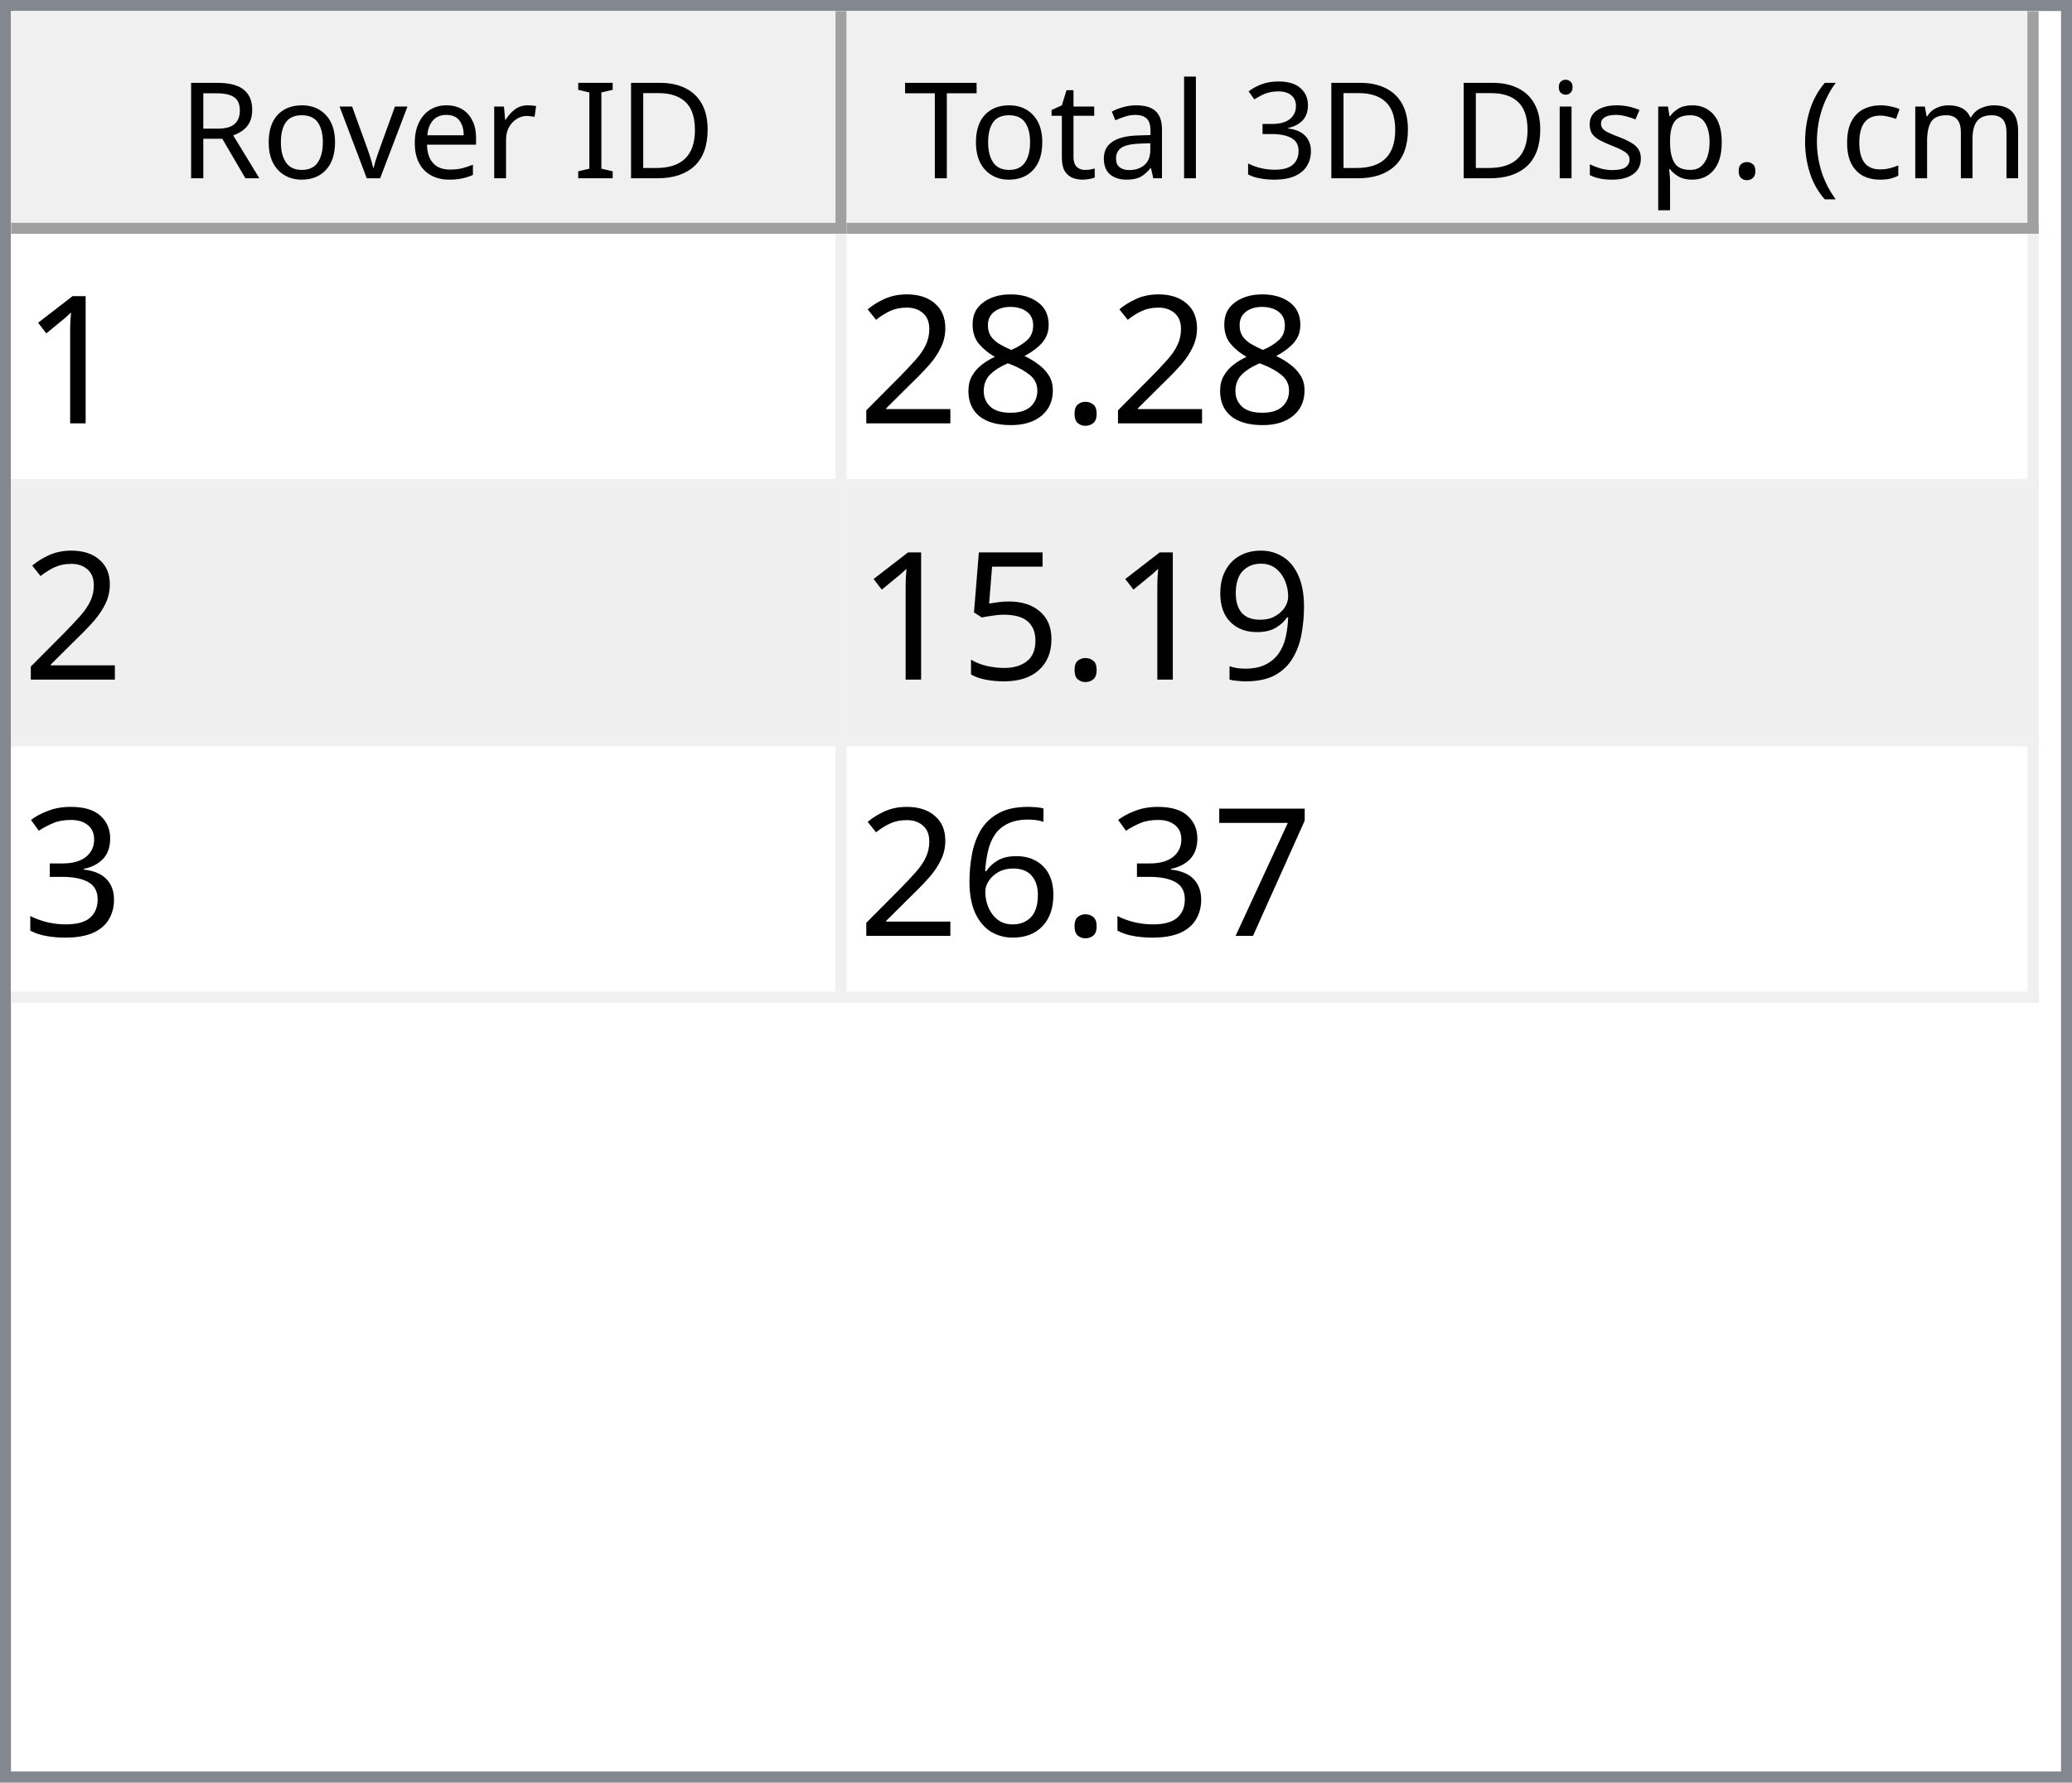
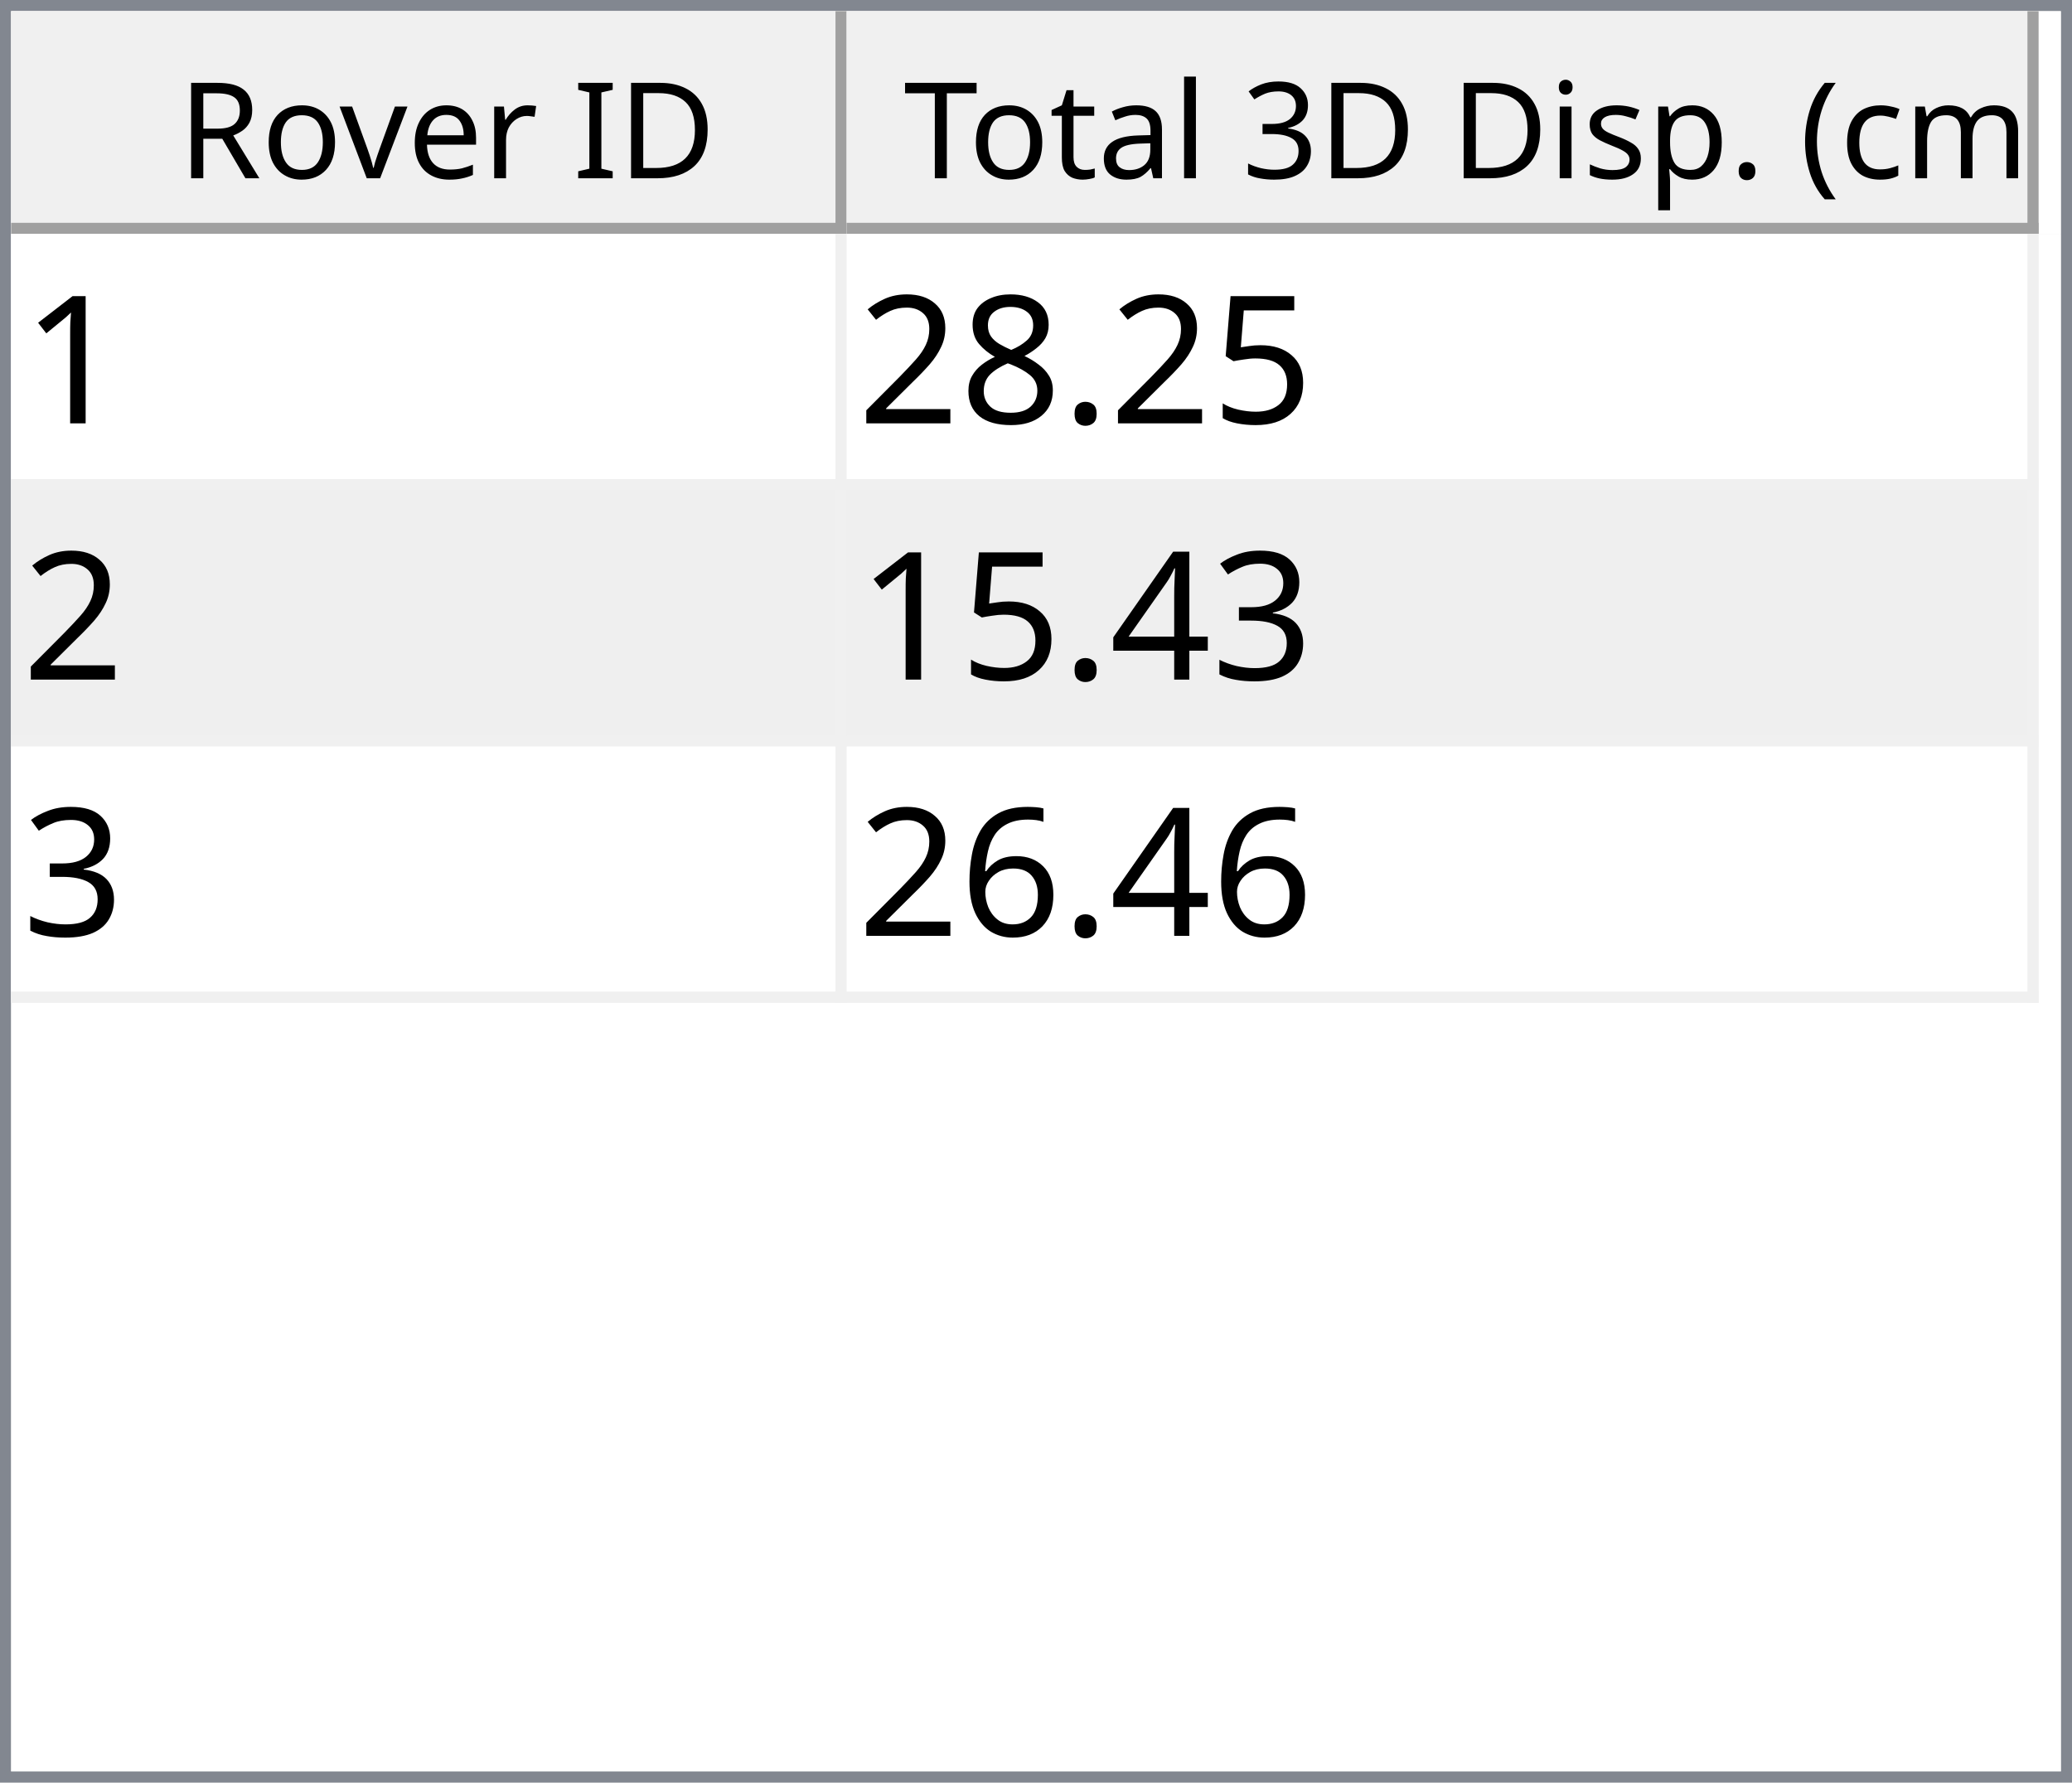
<svg xmlns="http://www.w3.org/2000/svg" style="fill-opacity:1; color-rendering:auto; color-interpolation:auto; text-rendering:auto; stroke:black; stroke-linecap:square; stroke-miterlimit:10; shape-rendering:auto; stroke-opacity:1; fill:black; stroke-dasharray:none; font-weight:normal; stroke-width:1; font-family:'Dialog'; font-style:normal; stroke-linejoin:miter; font-size:12px; stroke-dashoffset:0; image-rendering:auto;" width="186" height="160">
  <defs id="genericDefs" />
  <g>
    <defs id="defs1">
      <clipPath clipPathUnits="userSpaceOnUse" id="clipPath1">
        <path d="M0 0 L186 0 L186 160 L0 160 L0 0 Z" />
      </clipPath>
      <clipPath clipPathUnits="userSpaceOnUse" id="clipPath2">
        <path d="M0 0 L0 160 L186 160 L186 0 Z" />
      </clipPath>
      <clipPath clipPathUnits="userSpaceOnUse" id="clipPath3">
        <path d="M0 0 L0 20 L184 20 L184 0 Z" />
      </clipPath>
      <clipPath clipPathUnits="userSpaceOnUse" id="clipPath4">
        <path d="M0 0 L0 20 L75 20 L75 0 Z" />
      </clipPath>
      <clipPath clipPathUnits="userSpaceOnUse" id="clipPath5">
        <path d="M1 1 L1 19 L74 19 L74 1 Z" />
      </clipPath>
      <clipPath clipPathUnits="userSpaceOnUse" id="clipPath6">
        <path d="M0 0 L0 18 L73 18 L73 0 Z" />
      </clipPath>
      <clipPath clipPathUnits="userSpaceOnUse" id="clipPath7">
        <path d="M-0.5 -0.5 L-0.5 19.5 L74.5 19.5 L74.5 -0.5 Z" />
      </clipPath>
      <clipPath clipPathUnits="userSpaceOnUse" id="clipPath8">
        <path d="M0 0 L0 20 L107 20 L107 0 Z" />
      </clipPath>
      <clipPath clipPathUnits="userSpaceOnUse" id="clipPath9">
        <path d="M1 1 L1 19 L106 19 L106 1 Z" />
      </clipPath>
      <clipPath clipPathUnits="userSpaceOnUse" id="clipPath10">
        <path d="M0 0 L0 18 L105 18 L105 0 Z" />
      </clipPath>
      <clipPath clipPathUnits="userSpaceOnUse" id="clipPath11">
        <path d="M-0.5 -0.5 L-0.5 19.5 L106.5 19.5 L106.5 -0.5 Z" />
      </clipPath>
      <clipPath clipPathUnits="userSpaceOnUse" id="clipPath12">
        <path d="M0 0 L0 138 L184 138 L184 0 Z" />
      </clipPath>
      <clipPath clipPathUnits="userSpaceOnUse" id="clipPath13">
        <path d="M0 0 L0 69 L182 69 L182 0 Z" />
      </clipPath>
      <clipPath clipPathUnits="userSpaceOnUse" id="clipPath14">
        <path d="M-0.5 -0.5 L-0.5 68.5 L181.5 68.5 L181.5 -0.5 Z" />
      </clipPath>
      <clipPath clipPathUnits="userSpaceOnUse" id="clipPath15">
        <path d="M0 0 L0 22 L74 22 L74 0 Z" />
      </clipPath>
      <clipPath clipPathUnits="userSpaceOnUse" id="clipPath16">
        <path d="M0 0 L0 22 L106 22 L106 0 Z" />
      </clipPath>
      <font horiz-adv-x="64.551" id="font1">
        <font-face ascent="107.91" descent="25.098" units-per-em="100" style="font-style:normal; font-family:Segoe UI; font-weight:normal;" />
        <missing-glyph horiz-adv-x="64.551" d="M8.109 0 L8.109 68.266 L56.453 68.266 L56.453 0 L8.109 0 ZM15.328 7.234 L49.219 7.234 L49.219 61.031 L15.328 61.031 L15.328 7.234 Z" />
        <glyph unicode="D" horiz-adv-x="70.117" d="M9.188 0 L9.188 70.016 L28.516 70.016 Q65.531 70.016 65.531 35.891 Q65.531 19.672 55.25 9.836 Q44.969 0 27.734 0 L9.188 0 ZM17.391 62.594 L17.391 7.422 L27.828 7.422 Q41.609 7.422 49.273 14.797 Q56.938 22.172 56.938 35.688 Q56.938 62.594 28.328 62.594 L17.391 62.594 Z" />
        <glyph unicode="I" horiz-adv-x="26.611" d="M17.391 0 L9.188 0 L9.188 70.016 L17.391 70.016 L17.391 0 Z" />
        <glyph unicode=" " horiz-adv-x="27.393" d="" />
        <glyph unicode="r" horiz-adv-x="34.766" d="M34.188 41.891 Q32.078 43.5 28.125 43.5 Q23 43.5 19.555 38.672 Q16.109 33.844 16.109 25.484 L16.109 0 L8.109 0 L8.109 50 L16.109 50 L16.109 39.703 L16.312 39.703 Q18.016 44.969 21.531 47.922 Q25.047 50.875 29.391 50.875 Q32.516 50.875 34.188 50.203 L34.188 41.891 Z" />
        <glyph unicode="e" horiz-adv-x="52.295" d="M48.297 23 L12.984 23 Q13.188 14.656 17.484 10.109 Q21.781 5.562 29.297 5.562 Q37.75 5.562 44.828 11.141 L44.828 3.609 Q38.234 -1.172 27.391 -1.172 Q16.797 -1.172 10.742 5.641 Q4.688 12.453 4.688 24.812 Q4.688 36.469 11.305 43.82 Q17.922 51.172 27.734 51.172 Q37.547 51.172 42.922 44.828 Q48.297 38.484 48.297 27.203 L48.297 23 ZM40.094 29.781 Q40.047 36.719 36.75 40.578 Q33.453 44.438 27.594 44.438 Q21.922 44.438 17.969 40.383 Q14.016 36.328 13.094 29.781 L40.094 29.781 Z" />
        <glyph unicode="v" horiz-adv-x="47.9" d="M47.406 50 L27.484 0 L19.625 0 L0.688 50 L9.469 50 L22.172 13.672 Q23.578 9.672 23.922 6.688 L24.125 6.688 Q24.609 10.453 25.688 13.484 L38.969 50 L47.406 50 Z" />
        <glyph unicode="o" horiz-adv-x="58.594" d="M29 -1.172 Q17.922 -1.172 11.305 5.836 Q4.688 12.844 4.688 24.422 Q4.688 37.016 11.57 44.094 Q18.453 51.172 30.172 51.172 Q41.359 51.172 47.633 44.289 Q53.906 37.406 53.906 25.203 Q53.906 13.234 47.141 6.031 Q40.375 -1.172 29 -1.172 ZM29.594 44.438 Q21.875 44.438 17.383 39.188 Q12.891 33.938 12.891 24.703 Q12.891 15.828 17.43 10.695 Q21.969 5.562 29.594 5.562 Q37.359 5.562 41.531 10.594 Q45.703 15.625 45.703 24.906 Q45.703 34.281 41.531 39.359 Q37.359 44.438 29.594 44.438 Z" />
        <glyph unicode="R" horiz-adv-x="59.814" d="M59.375 0 L49.609 0 L37.891 19.625 Q36.281 22.359 34.766 24.289 Q33.25 26.219 31.664 27.438 Q30.078 28.656 28.25 29.219 Q26.422 29.781 24.125 29.781 L17.391 29.781 L17.391 0 L9.188 0 L9.188 70.016 L30.078 70.016 Q34.672 70.016 38.555 68.867 Q42.438 67.719 45.289 65.375 Q48.141 63.031 49.758 59.547 Q51.375 56.062 51.375 51.375 Q51.375 47.703 50.273 44.656 Q49.172 41.609 47.148 39.211 Q45.125 36.812 42.266 35.133 Q39.406 33.453 35.844 32.516 L35.844 32.328 Q37.594 31.547 38.891 30.547 Q40.188 29.547 41.359 28.18 Q42.531 26.812 43.68 25.078 Q44.828 23.344 46.234 21.047 L59.375 0 ZM17.391 62.594 L17.391 37.203 L28.516 37.203 Q31.594 37.203 34.203 38.133 Q36.812 39.062 38.719 40.797 Q40.625 42.531 41.703 45.047 Q42.781 47.562 42.781 50.688 Q42.781 56.297 39.141 59.445 Q35.5 62.594 28.609 62.594 L17.391 62.594 Z" />
        <glyph unicode=")" horiz-adv-x="30.176" d="M8.297 -15.922 L1.172 -15.922 Q16.406 2.344 16.406 26.812 Q16.406 51.469 1.078 70.016 L8.297 70.016 Q23.531 52.156 23.531 26.703 Q23.531 1.375 8.297 -15.922 Z" />
        <glyph unicode="m" horiz-adv-x="86.133" d="M79.109 0 L71.094 0 L71.094 28.719 Q71.094 37.016 68.531 40.727 Q65.969 44.438 59.906 44.438 Q54.781 44.438 51.195 39.75 Q47.609 35.062 47.609 28.516 L47.609 0 L39.594 0 L39.594 29.688 Q39.594 44.438 28.219 44.438 Q22.953 44.438 19.531 40.016 Q16.109 35.594 16.109 28.516 L16.109 0 L8.109 0 L8.109 50 L16.109 50 L16.109 42.094 L16.312 42.094 Q21.625 51.172 31.844 51.172 Q36.969 51.172 40.773 48.312 Q44.578 45.453 46 40.828 Q51.562 51.172 62.594 51.172 Q79.109 51.172 79.109 30.812 L79.109 0 Z" />
        <glyph unicode="c" horiz-adv-x="46.191" d="M42.188 2.297 Q36.422 -1.172 28.516 -1.172 Q17.828 -1.172 11.258 5.789 Q4.688 12.75 4.688 23.828 Q4.688 36.188 11.766 43.68 Q18.844 51.172 30.672 51.172 Q37.25 51.172 42.281 48.734 L42.281 40.531 Q36.719 44.438 30.375 44.438 Q22.703 44.438 17.797 38.945 Q12.891 33.453 12.891 24.516 Q12.891 15.719 17.508 10.641 Q22.125 5.562 29.891 5.562 Q36.422 5.562 42.188 9.906 L42.188 2.297 Z" />
        <glyph unicode="(" horiz-adv-x="30.176" d="M29.109 -15.922 L21.969 -15.922 Q6.844 1.375 6.844 26.703 Q6.844 52.156 21.969 70.016 L29.203 70.016 Q13.875 51.469 13.875 26.812 Q13.875 2.344 29.109 -15.922 Z" />
        <glyph unicode="." horiz-adv-x="21.68" d="M10.891 -1.078 Q8.641 -1.078 7.055 0.539 Q5.469 2.156 5.469 4.391 Q5.469 6.641 7.055 8.273 Q8.641 9.906 10.891 9.906 Q13.188 9.906 14.797 8.273 Q16.406 6.641 16.406 4.391 Q16.406 2.156 14.797 0.539 Q13.188 -1.078 10.891 -1.078 Z" />
        <glyph unicode="p" horiz-adv-x="58.789" d="M16.312 7.234 L16.109 7.234 L16.109 -23 L8.109 -23 L8.109 50 L16.109 50 L16.109 41.219 L16.312 41.219 Q22.219 51.172 33.594 51.172 Q43.266 51.172 48.688 44.461 Q54.109 37.75 54.109 26.469 Q54.109 13.922 48 6.375 Q41.891 -1.172 31.297 -1.172 Q21.578 -1.172 16.312 7.234 ZM16.109 27.391 L16.109 20.406 Q16.109 14.203 20.141 9.883 Q24.172 5.562 30.375 5.562 Q37.641 5.562 41.773 11.133 Q45.906 16.703 45.906 26.609 Q45.906 34.969 42.047 39.703 Q38.188 44.438 31.594 44.438 Q24.609 44.438 20.359 39.578 Q16.109 34.719 16.109 27.391 Z" />
        <glyph unicode="s" horiz-adv-x="42.432" d="M5.078 1.812 L5.078 10.406 Q11.625 5.562 19.484 5.562 Q30.031 5.562 30.031 12.594 Q30.031 14.594 29.125 15.992 Q28.219 17.391 26.68 18.461 Q25.141 19.531 23.07 20.383 Q21 21.234 18.609 22.172 Q15.281 23.484 12.766 24.828 Q10.25 26.172 8.57 27.859 Q6.891 29.547 6.031 31.695 Q5.172 33.844 5.172 36.719 Q5.172 40.234 6.789 42.945 Q8.406 45.656 11.086 47.484 Q13.766 49.312 17.211 50.242 Q20.656 51.172 24.312 51.172 Q30.812 51.172 35.938 48.922 L35.938 40.828 Q30.422 44.438 23.25 44.438 Q21 44.438 19.195 43.922 Q17.391 43.406 16.094 42.477 Q14.797 41.547 14.086 40.258 Q13.375 38.969 13.375 37.406 Q13.375 35.453 14.086 34.133 Q14.797 32.812 16.164 31.789 Q17.531 30.766 19.484 29.938 Q21.438 29.109 23.922 28.125 Q27.25 26.859 29.883 25.516 Q32.516 24.172 34.375 22.484 Q36.234 20.797 37.234 18.602 Q38.234 16.406 38.234 13.375 Q38.234 9.672 36.602 6.938 Q34.969 4.203 32.234 2.398 Q29.5 0.594 25.93 -0.289 Q22.359 -1.172 18.453 -1.172 Q10.75 -1.172 5.078 1.812 Z" />
        <glyph unicode="i" horiz-adv-x="24.219" d="M12.203 62.703 Q10.062 62.703 8.547 64.164 Q7.031 65.625 7.031 67.875 Q7.031 70.125 8.547 71.609 Q10.062 73.094 12.203 73.094 Q14.406 73.094 15.945 71.609 Q17.484 70.125 17.484 67.875 Q17.484 65.719 15.945 64.211 Q14.406 62.703 12.203 62.703 ZM16.109 0 L8.109 0 L8.109 50 L16.109 50 L16.109 0 Z" />
        <glyph unicode="3" horiz-adv-x="53.906" d="M46.531 19.828 Q46.531 15.094 44.75 11.211 Q42.969 7.328 39.719 4.57 Q36.469 1.812 31.93 0.297 Q27.391 -1.219 21.922 -1.219 Q11.922 -1.219 6 2.594 L6 11.188 Q13.094 5.609 22.219 5.609 Q25.875 5.609 28.828 6.539 Q31.781 7.469 33.906 9.227 Q36.031 10.984 37.18 13.477 Q38.328 15.969 38.328 19.094 Q38.328 32.812 18.797 32.812 L12.984 32.812 L12.984 39.594 L18.5 39.594 Q35.797 39.594 35.797 52.484 Q35.797 64.406 22.609 64.406 Q15.188 64.406 8.688 59.422 L8.688 67.188 Q15.375 71.188 24.609 71.188 Q29 71.188 32.57 69.969 Q36.141 68.75 38.68 66.555 Q41.219 64.359 42.609 61.281 Q44 58.203 44 54.5 Q44 40.672 30.031 36.719 L30.031 36.531 Q33.594 36.141 36.625 34.797 Q39.656 33.453 41.852 31.305 Q44.047 29.156 45.289 26.25 Q46.531 23.344 46.531 19.828 Z" />
        <glyph unicode="l" horiz-adv-x="24.219" d="M16.109 0 L8.109 0 L8.109 74.031 L16.109 74.031 L16.109 0 Z" />
        <glyph unicode="a" horiz-adv-x="50.879" d="M43.891 0 L35.891 0 L35.891 7.812 L35.688 7.812 Q30.469 -1.172 20.312 -1.172 Q12.844 -1.172 8.617 2.781 Q4.391 6.734 4.391 13.281 Q4.391 27.297 20.906 29.594 L35.891 31.688 Q35.891 44.438 25.594 44.438 Q16.547 44.438 9.281 38.281 L9.281 46.484 Q16.656 51.172 26.266 51.172 Q43.891 51.172 43.891 32.516 L43.891 0 ZM35.891 25.297 L23.828 23.641 Q18.266 22.859 15.43 20.875 Q12.594 18.891 12.594 13.875 Q12.594 10.203 15.211 7.883 Q17.828 5.562 22.172 5.562 Q28.125 5.562 32.008 9.742 Q35.891 13.922 35.891 20.312 L35.891 25.297 Z" />
        <glyph unicode="t" horiz-adv-x="33.887" d="M31.297 0.484 Q28.469 -1.078 23.828 -1.078 Q10.688 -1.078 10.688 13.578 L10.688 43.172 L2.094 43.172 L2.094 50 L10.688 50 L10.688 62.203 L18.703 64.797 L18.703 50 L31.297 50 L31.297 43.172 L18.703 43.172 L18.703 14.984 Q18.703 9.969 20.414 7.82 Q22.125 5.672 26.078 5.672 Q29.109 5.672 31.297 7.328 L31.297 0.484 Z" />
        <glyph unicode="T" horiz-adv-x="52.393" d="M50.594 62.594 L30.375 62.594 L30.375 0 L22.172 0 L22.172 62.594 L2 62.594 L2 70.016 L50.594 70.016 L50.594 62.594 Z" />
      </font>
      <font horiz-adv-x="75.0" id="font2">
        <font-face ascent="100.537" descent="21.973" units-per-em="100" style="font-style:normal; font-family:sans-serif; font-weight:normal;" />
        <missing-glyph horiz-adv-x="75.0" d="M12.5 0 L12.5 62.5 L62.5 62.5 L62.5 0 L12.5 0 ZM14.062 1.562 L60.938 1.562 L60.938 60.938 L14.062 60.938 L14.062 1.562 Z" />
        <glyph unicode="1" horiz-adv-x="55.615" d="M37.25 0 L28.469 0 L28.469 56 Q25.297 52.984 20.141 49.953 Q14.984 46.922 10.891 45.406 L10.891 53.906 Q18.266 57.375 23.781 62.305 Q29.297 67.234 31.594 71.875 L37.25 71.875 L37.25 0 Z" />
+         <glyph unicode="5" horiz-adv-x="55.615" d="M4.156 18.75 L13.375 19.531 Q14.406 12.797 18.141 9.398 Q21.875 6 27.156 6 Q33.5 6 37.891 10.789 Q42.281 15.578 42.281 23.484 Q42.281 31 38.062 35.352 Q33.844 39.703 27 39.703 Q22.75 39.703 19.336 37.773 Q15.922 35.844 13.969 32.766 L5.719 33.844 L12.641 70.609 L48.25 70.609 L48.25 62.203 L19.672 62.203 L15.828 42.969 Q22.266 47.469 29.344 47.469 Q38.719 47.469 45.164 40.969 Q51.609 34.469 51.609 24.266 Q51.609 14.547 45.953 7.469 Q39.062 -1.219 27.156 -1.219 Q17.391 -1.219 11.211 4.25 Q5.031 9.719 4.156 18.75 Z" />
        <glyph unicode="." horiz-adv-x="27.783" d="M9.078 0 L9.078 10.016 L19.094 10.016 L19.094 0 L9.078 0 Z" />
        <glyph unicode="8" horiz-adv-x="55.615" d="M17.672 38.812 Q12.203 40.828 9.57 44.539 Q6.938 48.25 6.938 53.422 Q6.938 61.234 12.555 66.555 Q18.172 71.875 27.484 71.875 Q36.859 71.875 42.578 66.43 Q48.297 60.984 48.297 53.172 Q48.297 48.188 45.68 44.508 Q43.062 40.828 37.75 38.812 Q44.344 36.672 47.781 31.883 Q51.219 27.094 51.219 20.453 Q51.219 11.281 44.727 5.031 Q38.234 -1.219 27.641 -1.219 Q17.047 -1.219 10.547 5.055 Q4.047 11.328 4.047 20.703 Q4.047 27.688 7.594 32.398 Q11.141 37.109 17.672 38.812 ZM15.922 53.719 Q15.922 48.641 19.195 45.414 Q22.469 42.188 27.688 42.188 Q32.766 42.188 36.016 45.383 Q39.266 48.578 39.266 53.219 Q39.266 58.062 35.914 61.359 Q32.562 64.656 27.594 64.656 Q22.562 64.656 19.242 61.43 Q15.922 58.203 15.922 53.719 ZM13.094 20.656 Q13.094 16.891 14.875 13.375 Q16.656 9.859 20.172 7.93 Q23.688 6 27.734 6 Q34.031 6 38.133 10.055 Q42.234 14.109 42.234 20.359 Q42.234 26.703 38.016 30.859 Q33.797 35.016 27.438 35.016 Q21.234 35.016 17.164 30.914 Q13.094 26.812 13.094 20.656 Z" />
        <glyph unicode="2" horiz-adv-x="55.615" d="M50.344 8.453 L50.344 0 L3.031 0 Q2.938 3.172 4.047 6.109 Q5.859 10.938 9.836 15.625 Q13.812 20.312 21.344 26.469 Q33.016 36.031 37.117 41.625 Q41.219 47.219 41.219 52.203 Q41.219 57.422 37.477 61.008 Q33.734 64.594 27.734 64.594 Q21.391 64.594 17.578 60.789 Q13.766 56.984 13.719 50.25 L4.688 51.172 Q5.609 61.281 11.664 66.578 Q17.719 71.875 27.938 71.875 Q38.234 71.875 44.242 66.164 Q50.25 60.453 50.25 52 Q50.25 47.703 48.492 43.555 Q46.734 39.406 42.656 34.812 Q38.578 30.219 29.109 22.219 Q21.188 15.578 18.945 13.211 Q16.703 10.844 15.234 8.453 L50.344 8.453 Z" />
-         <glyph unicode="9" horiz-adv-x="55.615" d="M5.469 16.547 L13.922 17.328 Q14.984 11.375 18.016 8.688 Q21.047 6 25.781 6 Q29.828 6 32.883 7.859 Q35.938 9.719 37.891 12.82 Q39.844 15.922 41.164 21.195 Q42.484 26.469 42.484 31.938 Q42.484 32.516 42.438 33.688 Q39.797 29.5 35.234 26.883 Q30.672 24.266 25.344 24.266 Q16.453 24.266 10.305 30.711 Q4.156 37.156 4.156 47.703 Q4.156 58.594 10.578 65.234 Q17 71.875 26.656 71.875 Q33.641 71.875 39.43 68.117 Q45.219 64.359 48.219 57.398 Q51.219 50.438 51.219 37.25 Q51.219 23.531 48.242 15.406 Q45.266 7.281 39.383 3.031 Q33.5 -1.219 25.594 -1.219 Q17.188 -1.219 11.867 3.445 Q6.547 8.109 5.469 16.547 ZM41.453 48.141 Q41.453 55.719 37.43 60.156 Q33.406 64.594 27.734 64.594 Q21.875 64.594 17.531 59.812 Q13.188 55.031 13.188 47.406 Q13.188 40.578 17.312 36.305 Q21.438 32.031 27.484 32.031 Q33.594 32.031 37.523 36.305 Q41.453 40.578 41.453 48.141 Z" />
-         <glyph unicode="5" horiz-adv-x="55.615" d="M4.156 18.75 L13.375 19.531 Q14.406 12.797 18.141 9.398 Q21.875 6 27.156 6 Q33.5 6 37.891 10.789 Q42.281 15.578 42.281 23.484 Q42.281 31 38.062 35.352 Q33.844 39.703 27 39.703 Q22.75 39.703 19.336 37.773 Q15.922 35.844 13.969 32.766 L5.719 33.844 L12.641 70.609 L48.25 70.609 L48.25 62.203 L19.672 62.203 L15.828 42.969 Q22.266 47.469 29.344 47.469 Q38.719 47.469 45.164 40.969 Q51.609 34.469 51.609 24.266 Q51.609 14.547 45.953 7.469 Q39.062 -1.219 27.156 -1.219 Q17.391 -1.219 11.211 4.25 Q5.031 9.719 4.156 18.75 Z" />
        <glyph unicode="3" horiz-adv-x="55.615" d="M4.203 18.891 L12.984 20.062 Q14.5 12.594 18.141 9.297 Q21.781 6 27 6 Q33.203 6 37.477 10.297 Q41.75 14.594 41.75 20.953 Q41.75 27 37.797 30.93 Q33.844 34.859 27.734 34.859 Q25.25 34.859 21.531 33.891 L22.516 41.609 Q23.391 41.5 23.922 41.5 Q29.547 41.5 34.039 44.43 Q38.531 47.359 38.531 53.469 Q38.531 58.297 35.258 61.477 Q31.984 64.656 26.812 64.656 Q21.688 64.656 18.266 61.43 Q14.844 58.203 13.875 51.766 L5.078 53.328 Q6.688 62.156 12.398 67.016 Q18.109 71.875 26.609 71.875 Q32.469 71.875 37.398 69.359 Q42.328 66.844 44.945 62.5 Q47.562 58.156 47.562 53.266 Q47.562 48.641 45.07 44.828 Q42.578 41.016 37.703 38.766 Q44.047 37.312 47.562 32.695 Q51.078 28.078 51.078 21.141 Q51.078 11.766 44.242 5.25 Q37.406 -1.266 26.953 -1.266 Q17.531 -1.266 11.305 4.352 Q5.078 9.969 4.203 18.891 Z" />
-         <glyph unicode="7" horiz-adv-x="55.615" d="M4.734 62.203 L4.734 70.656 L51.078 70.656 L51.078 63.812 Q44.234 56.547 37.523 44.484 Q30.812 32.422 27.156 19.672 Q24.516 10.688 23.781 0 L14.75 0 Q14.891 8.453 18.062 20.414 Q21.234 32.375 27.172 43.484 Q33.109 54.594 39.797 62.203 L4.734 62.203 Z" />
+         <glyph unicode="4" horiz-adv-x="55.615" d="M32.328 0 L32.328 17.141 L1.266 17.141 L1.266 25.203 L33.938 71.578 L41.109 71.578 L41.109 25.203 L50.781 25.203 L50.781 17.141 L41.109 17.141 L41.109 0 L32.328 0 ZM32.328 25.203 L32.328 57.469 L9.906 25.203 L32.328 25.203 Z" />
        <glyph unicode="6" horiz-adv-x="55.615" d="M49.75 54.047 L41.016 53.375 Q39.844 58.547 37.703 60.891 Q34.125 64.656 28.906 64.656 Q24.703 64.656 21.531 62.312 Q17.391 59.281 14.992 53.469 Q12.594 47.656 12.5 36.922 Q15.672 41.75 20.266 44.094 Q24.859 46.438 29.891 46.438 Q38.672 46.438 44.852 39.969 Q51.031 33.5 51.031 23.25 Q51.031 16.5 48.125 10.719 Q45.219 4.938 40.141 1.859 Q35.062 -1.219 28.609 -1.219 Q17.625 -1.219 10.695 6.859 Q3.766 14.938 3.766 33.5 Q3.766 54.25 11.422 63.672 Q18.109 71.875 29.438 71.875 Q37.891 71.875 43.289 67.141 Q48.688 62.406 49.75 54.047 ZM13.875 23.188 Q13.875 18.656 15.797 14.508 Q17.719 10.359 21.188 8.18 Q24.656 6 28.469 6 Q34.031 6 38.039 10.492 Q42.047 14.984 42.047 22.703 Q42.047 30.125 38.086 34.398 Q34.125 38.672 28.125 38.672 Q22.172 38.672 18.023 34.398 Q13.875 30.125 13.875 23.188 Z" />
      </font>
    </defs>
    <g style="fill:white; stroke:white;">
      <rect x="0" y="0" width="186" style="clip-path:url(#clipPath1); stroke:none;" height="160" />
    </g>
    <g style="fill:white; text-rendering:optimizeSpeed; color-rendering:optimizeSpeed; image-rendering:optimizeSpeed; shape-rendering:crispEdges; stroke:white; color-interpolation:sRGB;">
      <rect x="0" width="186" height="160" y="0" style="stroke:none;" />
      <path style="stroke:none;" d="M0 160 L186 160 L186 0 L0 0 Z" />
    </g>
    <g style="fill:rgb(240,240,240); font-family:'Segoe UI'; stroke:rgb(240,240,240);">
      <rect x="0" y="0" width="186" style="clip-path:url(#clipPath2); stroke:none;" height="160" />
    </g>
    <g style="fill:rgb(130,135,144); font-family:'Segoe UI'; stroke:rgb(130,135,144);">
      <path d="M0 0 L186 0 L186 160 L0 160 L0 0 ZM1 1 L185 1 L185 159 L1 159 L1 1 Z" style="fill-rule:evenodd; clip-path:url(#clipPath2); stroke:none;" />
    </g>
    <g style="fill:white; font-family:'Segoe UI'; stroke:white;" transform="translate(1,1)">
      <rect x="0" y="0" width="184" style="clip-path:url(#clipPath3); stroke:none;" height="20" />
    </g>
    <g style="fill:rgb(240,240,240); font-family:'Segoe UI'; stroke:rgb(240,240,240);" transform="translate(1,1)">
      <rect x="0" y="0" width="75" style="clip-path:url(#clipPath4); stroke:none;" height="20" />
    </g>
    <g style="font-family:'Segoe UI';" transform="translate(2,2)">
      <text x="14" xml:space="preserve" y="14" style="clip-path:url(#clipPath6); stroke:none;">Rover ID</text>
    </g>
    <g style="fill:rgb(160,160,160); font-family:'Segoe UI'; stroke:rgb(160,160,160); stroke-linejoin:bevel;" transform="translate(1.5,1.5)">
      <line x1="74" x2="74" y1="0" style="fill:none; clip-path:url(#clipPath7);" y2="19" />
    </g>
    <g style="fill:rgb(160,160,160); font-family:'Segoe UI'; stroke:rgb(160,160,160); stroke-linejoin:bevel;" transform="matrix(1,0,0,1,1,1) translate(0.5,0.5)">
      <line x1="0" x2="74" y1="19" style="fill:none; clip-path:url(#clipPath7);" y2="19" />
    </g>
    <g style="fill:rgb(240,240,240); font-family:'Segoe UI'; stroke:rgb(240,240,240);" transform="translate(76,1)">
      <rect x="0" y="0" width="107" style="clip-path:url(#clipPath8); stroke:none;" height="20" />
    </g>
    <g style="font-family:'Segoe UI';" transform="translate(77,2)">
      <text x="1" xml:space="preserve" y="14" style="clip-path:url(#clipPath10); stroke:none;"> Total 3D Disp. (cm)</text>
    </g>
    <g style="fill:rgb(160,160,160); font-family:'Segoe UI'; stroke:rgb(160,160,160); stroke-linejoin:bevel;" transform="translate(76.5,1.5)">
      <line x1="106" x2="106" y1="0" style="fill:none; clip-path:url(#clipPath11);" y2="19" />
    </g>
    <g style="fill:rgb(160,160,160); font-family:'Segoe UI'; stroke:rgb(160,160,160); stroke-linejoin:bevel;" transform="matrix(1,0,0,1,76,1) translate(0.5,0.5)">
      <line x1="0" x2="106" y1="19" style="fill:none; clip-path:url(#clipPath11);" y2="19" />
    </g>
    <g style="fill:white; font-family:'Segoe UI'; stroke:white;" transform="translate(1,21)">
      <rect x="0" y="0" width="184" style="clip-path:url(#clipPath12); stroke:none;" height="138" />
    </g>
    <g style="fill:rgb(240,240,240); font-size:16px; font-family:sans-serif; stroke:rgb(240,240,240);" transform="translate(1,21)">
      <rect x="0" y="0" width="182" style="clip-path:url(#clipPath13); stroke:none;" height="69" />
      <line transform="translate(0.5,0.5)" x1="0" x2="181" y1="22" style="clip-path:url(#clipPath14); fill:none; stroke-linejoin:bevel;" y2="22" />
    </g>
    <g transform="matrix(1,0,0,1,1,21) translate(0.5,0.5)" style="fill:rgb(240,240,240); font-size:16px; font-family:sans-serif; stroke:rgb(240,240,240); stroke-linejoin:bevel;">
      <line x1="0" x2="181" y1="45" style="fill:none; clip-path:url(#clipPath14);" y2="45" />
    </g>
    <g transform="matrix(1,0,0,1,1,21) translate(0.5,0.5)" style="fill:rgb(240,240,240); font-size:16px; font-family:sans-serif; stroke:rgb(240,240,240); stroke-linejoin:bevel;">
      <line x1="0" x2="181" y1="68" style="fill:none; clip-path:url(#clipPath14);" y2="68" />
    </g>
    <g transform="matrix(1,0,0,1,1,21) translate(0.5,0.5)" style="fill:rgb(240,240,240); font-size:16px; font-family:sans-serif; stroke:rgb(240,240,240); stroke-linejoin:bevel;">
      <line x1="74" x2="74" y1="0" style="fill:none; clip-path:url(#clipPath14);" y2="68" />
    </g>
    <g transform="matrix(1,0,0,1,1,21) translate(0.5,0.5)" style="fill:rgb(240,240,240); font-size:16px; font-family:sans-serif; stroke:rgb(240,240,240); stroke-linejoin:bevel;">
      <line x1="181" x2="181" y1="0" style="fill:none; clip-path:url(#clipPath14);" y2="68" />
    </g>
    <g style="fill:white; font-size:16px; font-family:sans-serif; stroke:white;" transform="matrix(1,0,0,1,1,21)">
      <rect x="0" y="0" width="74" style="clip-path:url(#clipPath15); stroke:none;" height="22" />
      <text x="1" y="17" style="fill:black; clip-path:url(#clipPath15); stroke:none;" xml:space="preserve">1</text>
    </g>
    <g style="fill:white; font-size:16px; font-family:sans-serif; stroke:white;" transform="matrix(1,0,0,1,1,21) translate(75,0)">
      <rect x="0" y="0" width="106" style="clip-path:url(#clipPath16); stroke:none;" height="22" />
-       <text x="1" y="17" style="fill:black; clip-path:url(#clipPath16); stroke:none;" xml:space="preserve">28.28</text>
+       <text x="1" y="17" style="fill:black; clip-path:url(#clipPath16); stroke:none;" xml:space="preserve">28.25</text>
    </g>
    <g style="fill:rgb(239,239,239); font-size:16px; font-family:sans-serif; stroke:rgb(239,239,239);" transform="matrix(1,0,0,1,1,21) translate(0,23)">
      <rect x="0" y="0" width="74" style="clip-path:url(#clipPath15); stroke:none;" height="22" />
      <text x="1" y="17" style="fill:black; clip-path:url(#clipPath15); stroke:none;" xml:space="preserve">2</text>
    </g>
    <g style="fill:rgb(239,239,239); font-size:16px; font-family:sans-serif; stroke:rgb(239,239,239);" transform="matrix(1,0,0,1,1,21) translate(75,23)">
      <rect x="0" y="0" width="106" style="clip-path:url(#clipPath16); stroke:none;" height="22" />
-       <text x="1" y="17" style="fill:black; clip-path:url(#clipPath16); stroke:none;" xml:space="preserve">15.19</text>
+       <text x="1" y="17" style="fill:black; clip-path:url(#clipPath16); stroke:none;" xml:space="preserve">15.43</text>
    </g>
    <g style="fill:white; font-size:16px; font-family:sans-serif; stroke:white;" transform="matrix(1,0,0,1,1,21) translate(0,46)">
      <rect x="0" y="0" width="74" style="clip-path:url(#clipPath15); stroke:none;" height="22" />
      <text x="1" y="17" style="fill:black; clip-path:url(#clipPath15); stroke:none;" xml:space="preserve">3</text>
    </g>
    <g style="fill:white; font-size:16px; font-family:sans-serif; stroke:white;" transform="matrix(1,0,0,1,1,21) translate(75,46)">
      <rect x="0" y="0" width="106" style="clip-path:url(#clipPath16); stroke:none;" height="22" />
-       <text x="1" y="17" style="fill:black; clip-path:url(#clipPath16); stroke:none;" xml:space="preserve">26.37</text>
+       <text x="1" y="17" style="fill:black; clip-path:url(#clipPath16); stroke:none;" xml:space="preserve">26.46</text>
    </g>
  </g>
</svg>
